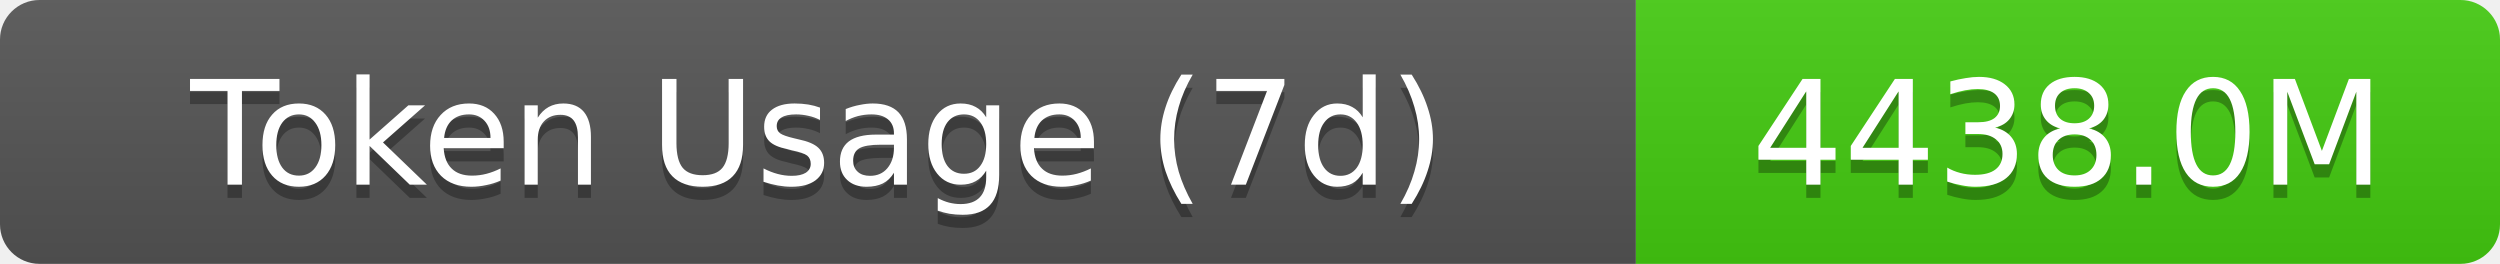
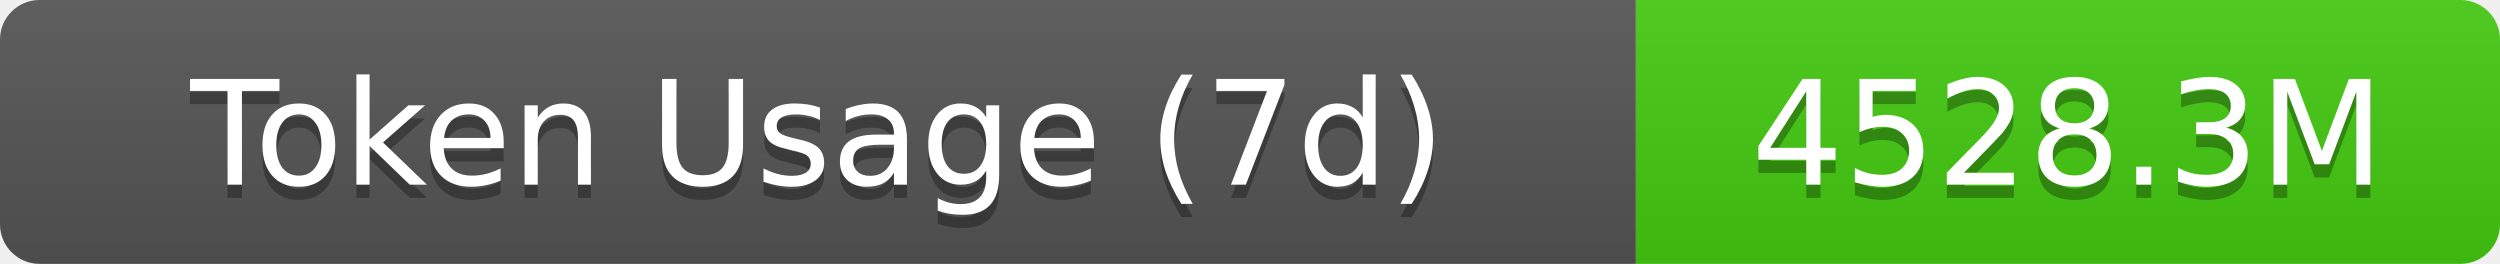
- <svg xmlns="http://www.w3.org/2000/svg" width="189.5" height="20" role="img" aria-label="Token Usage (7d): 4438.0M">
+ <svg xmlns="http://www.w3.org/2000/svg" width="189.5" height="20" role="img" aria-label="Token Usage (7d): 4528.3M">
  <linearGradient id="s" x2="0" y2="100%">
    <stop offset="0" stop-color="#bbb" stop-opacity=".1" />
    <stop offset="1" stop-opacity=".1" />
  </linearGradient>
  <clipPath id="r">
    <rect width="189.5" height="20" rx="3" fill="#fff" />
  </clipPath>
  <g clip-path="url(#r)">
    <rect width="124" height="20" fill="#555" />
    <rect x="124" width="65.5" height="20" fill="#4c1" />
    <rect width="189.5" height="20" fill="url(#s)" />
  </g>
  <g fill="#fff" text-anchor="middle" font-family="Verdana,Geneva,DejaVu Sans,sans-serif" text-rendering="geometricPrecision" font-size="11">
    <text aria-hidden="true" x="62" y="15" fill="#010101" fill-opacity=".3">Token Usage (7d)</text>
    <text x="62" y="14">Token Usage (7d)</text>
-     <text aria-hidden="true" x="156.75" y="15" fill="#010101" fill-opacity=".3">4438.0M</text>
-     <text x="156.75" y="14">4438.0M</text>
+     <text aria-hidden="true" x="156.75" y="15" fill="#010101" fill-opacity=".3">4528.3M</text>
+     <text x="156.75" y="14">4528.3M</text>
  </g>
</svg>
